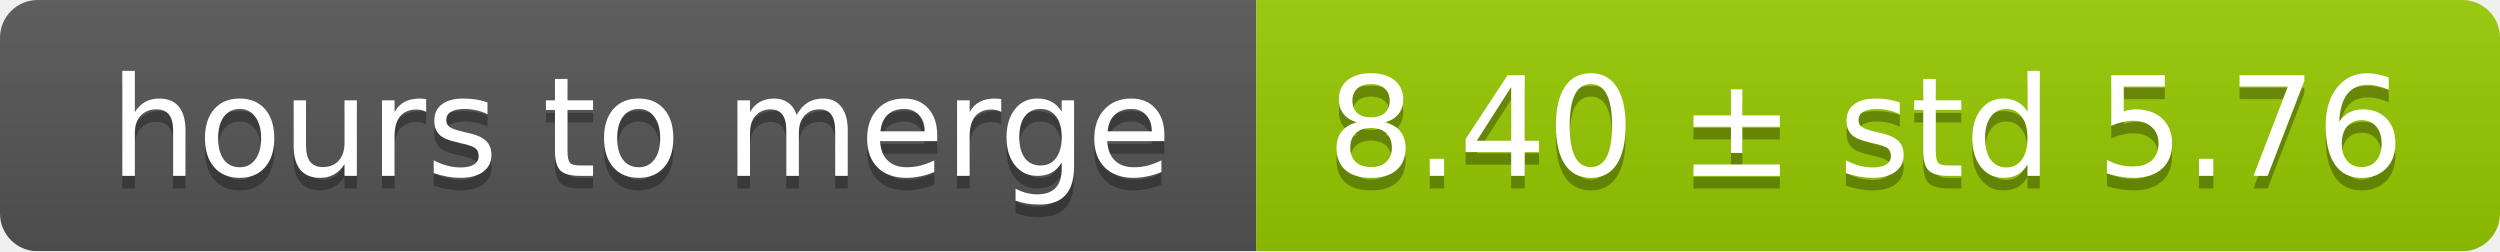
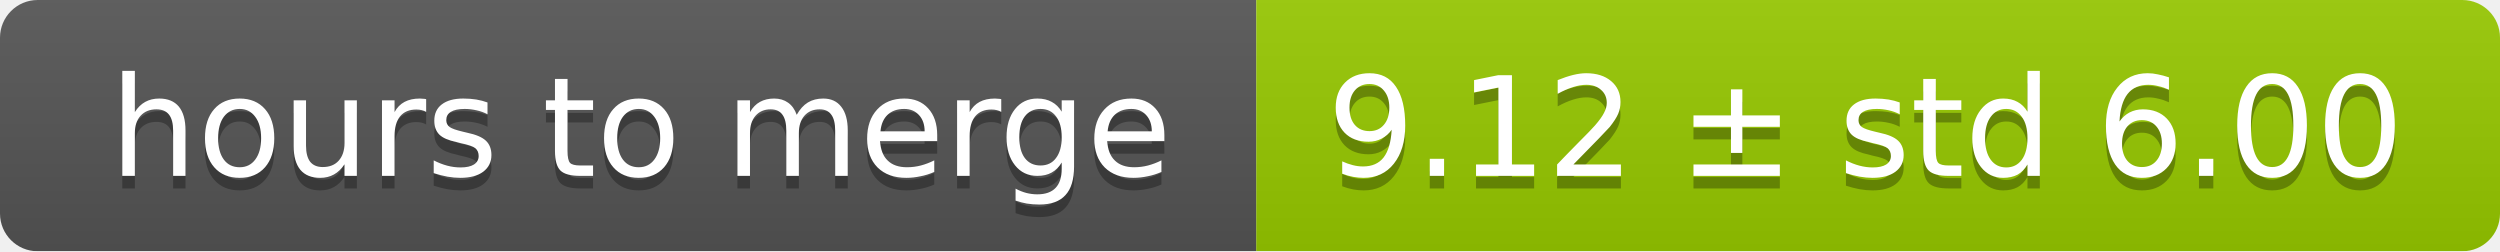
<svg xmlns="http://www.w3.org/2000/svg" width="199" height="20">
  <linearGradient id="smooth" x2="0" y2="100%">
    <stop offset="0" stop-color="#bbb" stop-opacity=".1" />
    <stop offset="1" stop-opacity=".1" />
  </linearGradient>
  <mask id="round">
    <rect width="199" height="20" rx="3" fill="#fff" />
  </mask>
  <g mask="url(#round)">
    <rect width="100" height="20" fill="#555" />
    <rect x="100" width="99" height="20" fill="#97ca00" />
    <rect width="199" height="20" fill="url(#smooth)" />
  </g>
  <g fill="#fff" text-anchor="middle" font-family="DejaVu Sans,Verdana,Geneva,sans-serif" font-size="11">
    <text x="51" y="15" fill="#010101" fill-opacity=".3">hours to merge</text>
    <text x="51" y="14">hours to merge</text>
-     <text x="148.5" y="15" fill="#010101" fill-opacity=".3">8.40 ± std 5.76</text>
-     <text x="148.5" y="14">8.40 ± std 5.76</text>
+     <text x="148.5" y="15" fill="#010101" fill-opacity=".3">9.12 ± std 6.00</text>
+     <text x="148.5" y="14">9.12 ± std 6.00</text>
  </g>
</svg>
